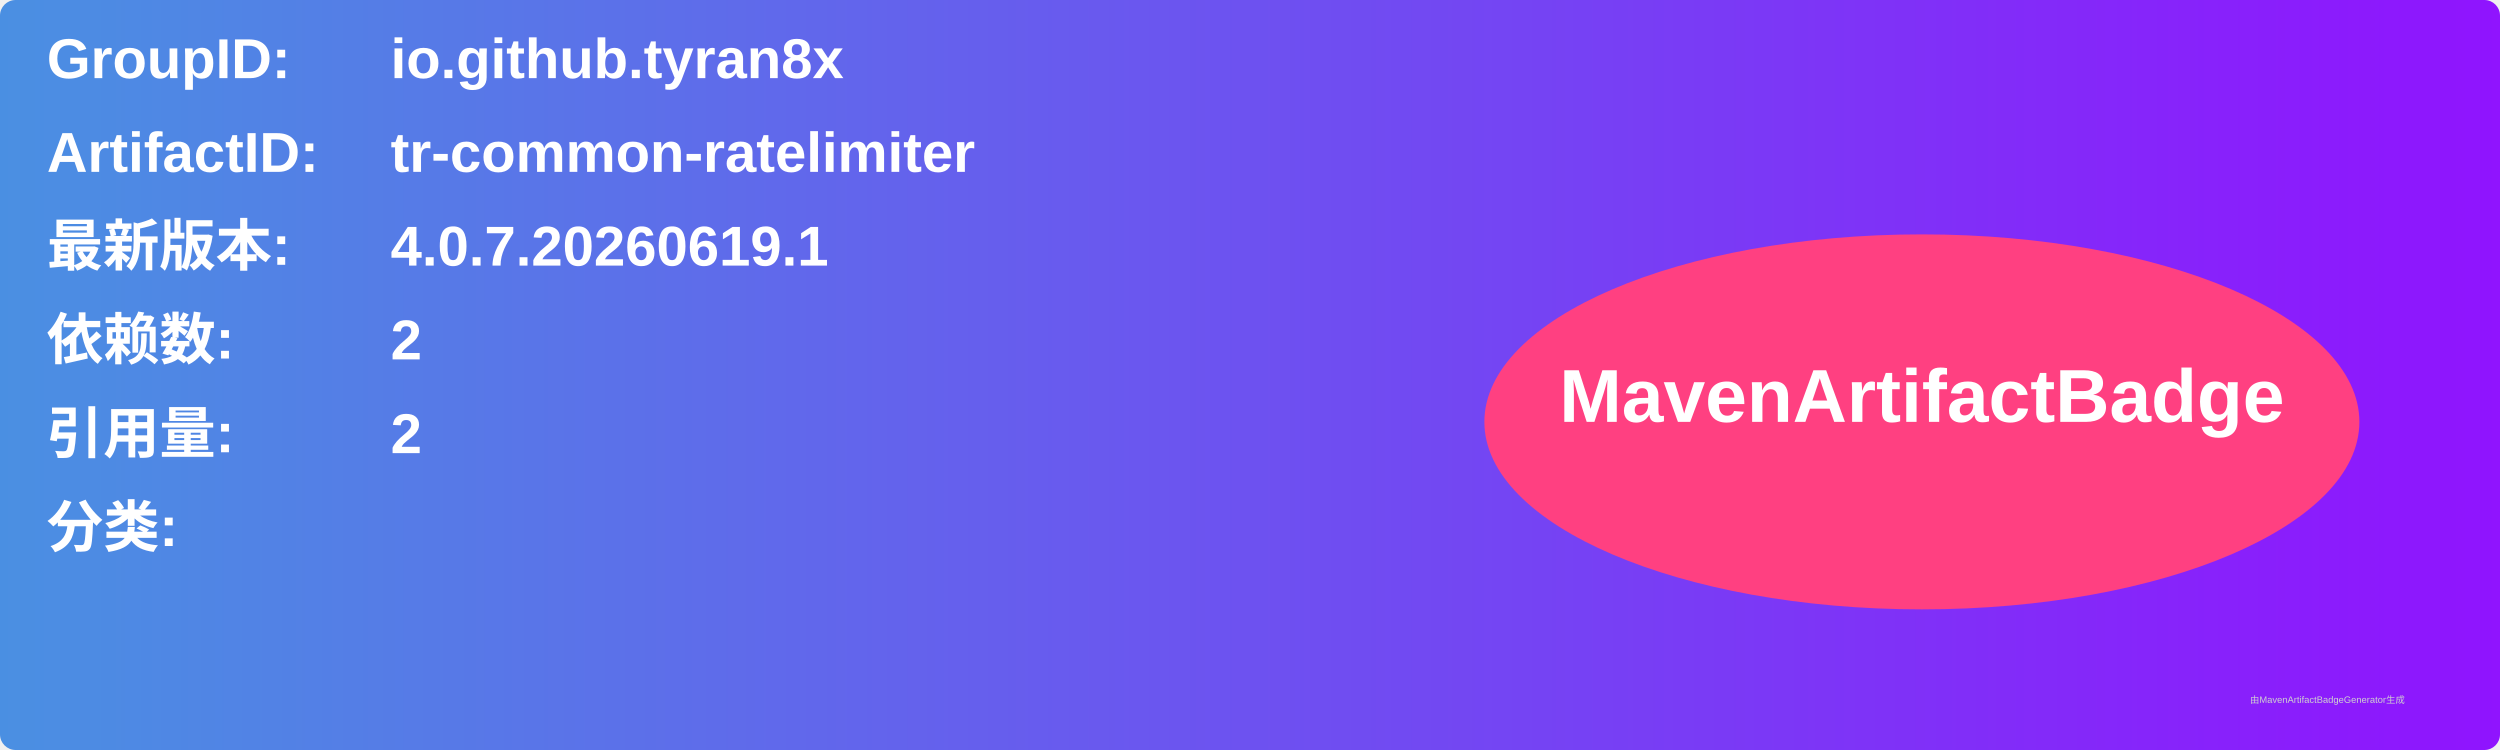
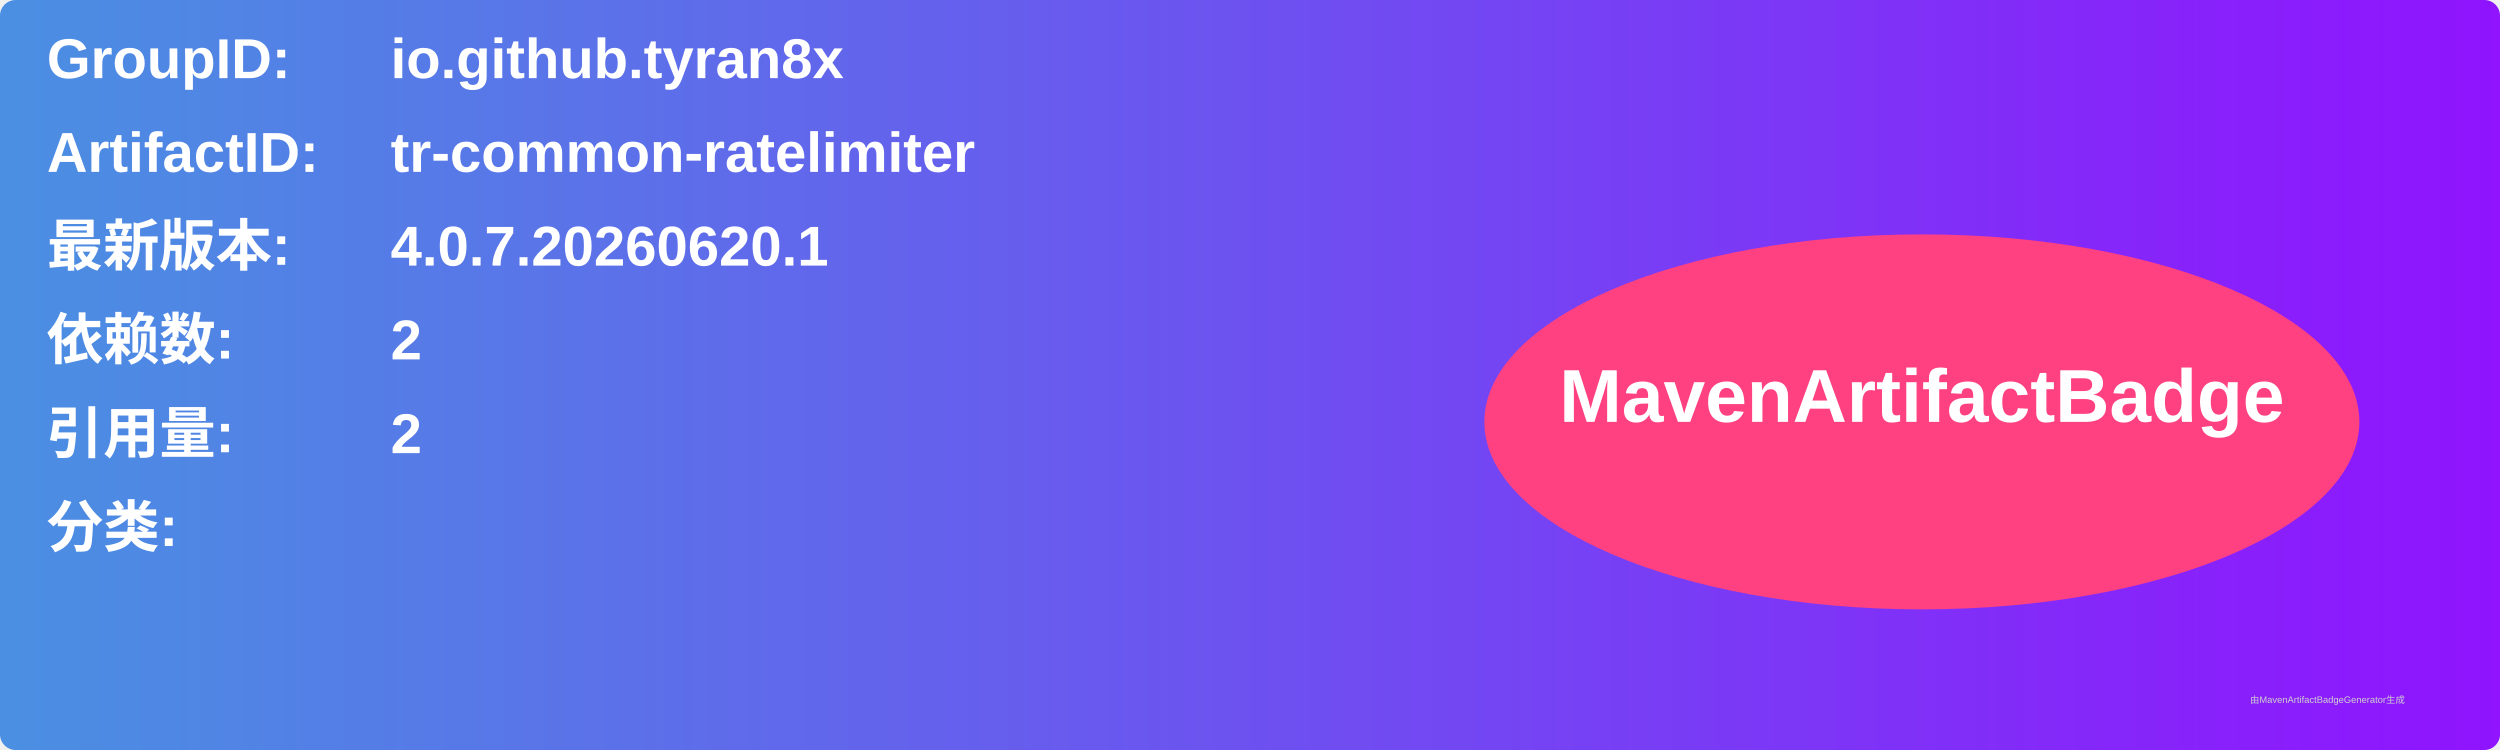
<svg xmlns="http://www.w3.org/2000/svg" width="800" height="240" viewBox="0 0 800 240">
  <linearGradient id="grad" x1="0%" y1="0%" x2="100%" y2="0%">
    <stop offset="0%" stop-color="#4a90e2" />
    <stop offset="100%" stop-color="#9013fe" />
  </linearGradient>
  <rect width="100%" height="100%" rx="5" ry="5" fill="url(#grad)" />
  <g transform="translate(15, 15)">
    <text x="0" y="10" font-family="Arial" font-size="18" fill="white" font-weight="bold" width="260">GroupID:</text>
    <text x="110" y="10" font-family="Arial" font-size="18" fill="white" font-weight="bold" width="460">io.github.tyran8x</text>
    <text x="0" y="40" font-family="Arial" font-size="18" fill="white" font-weight="bold" width="260">ArtifactID:</text>
    <text x="110" y="40" font-family="Arial" font-size="18" fill="white" font-weight="bold" width="460">tr-common-ratelimiter</text>
    <text x="0" y="70" font-family="Arial" font-size="18" fill="white" font-weight="bold">最新版本:</text>
    <text x="110" y="70" font-family="Arial" font-size="18" fill="white" font-weight="bold">
-       <tspan font-weight="bold">4.0.7.20260619.1</tspan>
+       <tspan font-weight="bold">4.0.7.20260620.1</tspan>
    </text>
    <text x="0" y="100" font-family="Arial" font-size="18" fill="white" font-weight="bold">依赖数: </text>
    <text x="110" y="100" font-family="Arial" font-size="18" fill="white">
      <tspan font-weight="bold">2</tspan>
    </text>
    <text x="0" y="130" font-family="Arial" font-size="18" fill="white" font-weight="bold">引用量: </text>
    <text x="110" y="130" font-family="Arial" font-size="18" fill="white">
      <tspan font-weight="bold">2</tspan>
    </text>
    <text x="0" y="160" font-family="Arial" font-size="18" fill="white" font-weight="bold">分类:</text>
    <text x="10" y="190" font-family="Arial" font-size="10" fill="white">
      <tspan font-weight="bold" />
    </text>
    <ellipse cx="600" cy="120" rx="140" ry="60" fill="#ff4081" />
    <text x="600" y="120" text-anchor="middle" font-family="Arial" font-size="24" fill="white" font-weight="bold">MavenArtifactBadge</text>
  </g>
  <text x="720" y="225" font-family="Arial" font-size="3" fill="#d0d0d0">由MavenArtifactBadgeGenerator生成</text>
</svg>
